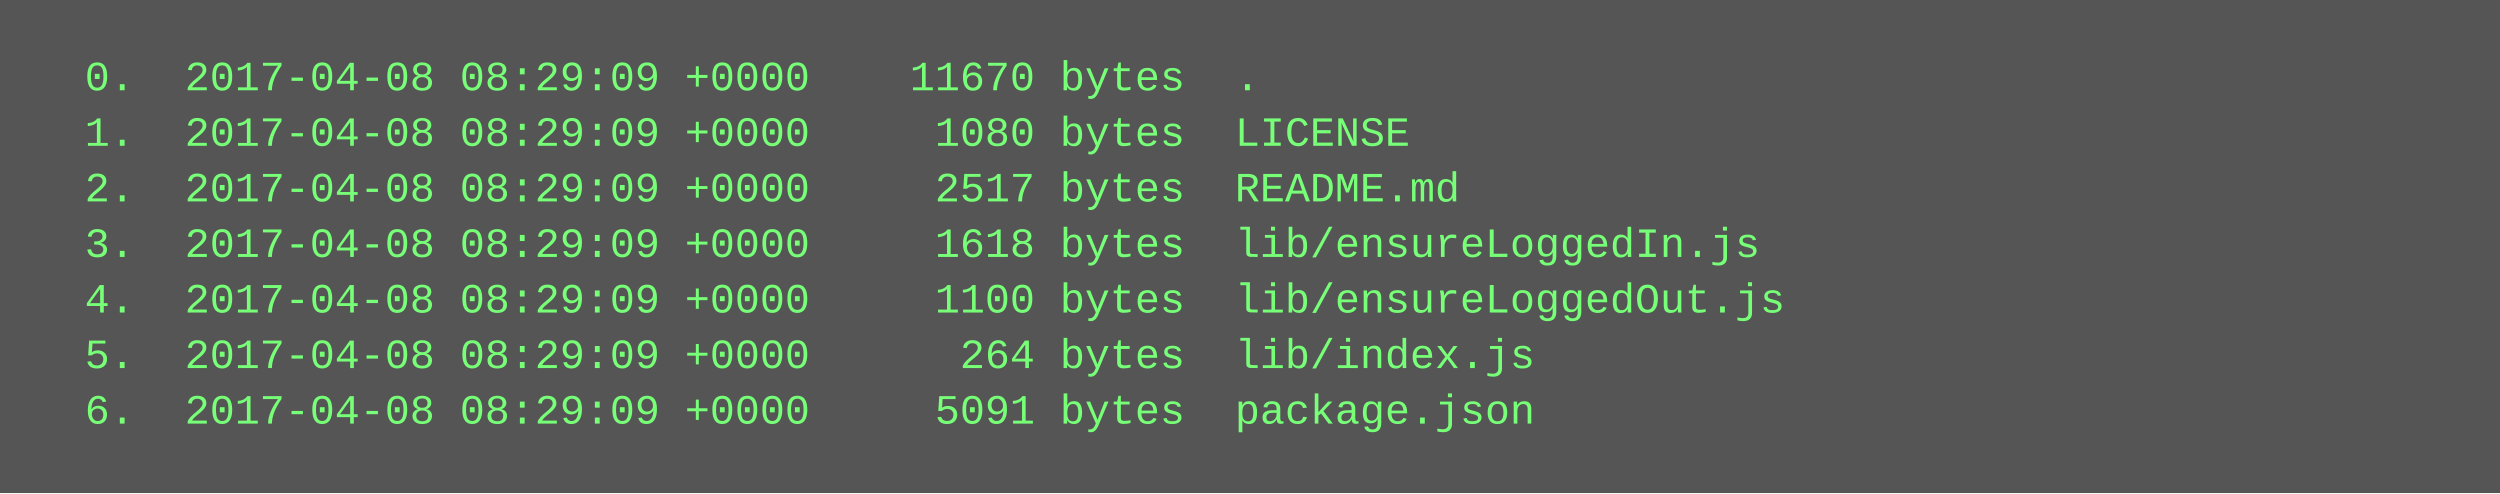
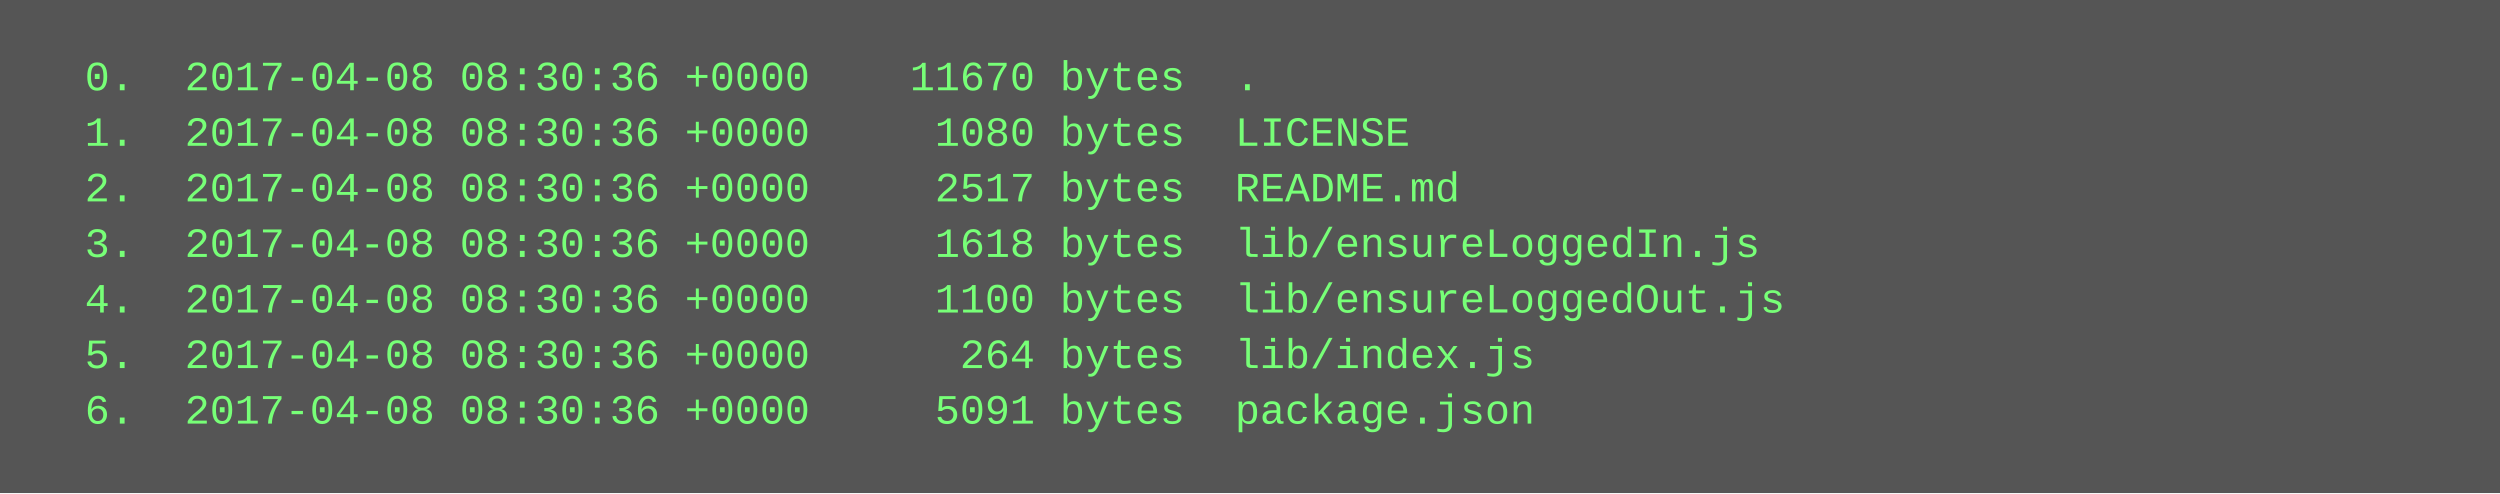
<svg xmlns="http://www.w3.org/2000/svg" height="142" width="720">
  <rect height="142" fill="#555" width="720" />
  <text fill="#7f7" font-family="Courier New" font-size="12" xml:space="preserve">
-     <tspan x="10" y="26">  0.  2017-04-08 08:29:09 +0000    11670 bytes  .</tspan>
-     <tspan x="10" y="42">  1.  2017-04-08 08:29:09 +0000     1080 bytes  LICENSE</tspan>
-     <tspan x="10" y="58">  2.  2017-04-08 08:29:09 +0000     2517 bytes  README.md</tspan>
-     <tspan x="10" y="74">  3.  2017-04-08 08:29:09 +0000     1618 bytes  lib/ensureLoggedIn.js</tspan>
-     <tspan x="10" y="90">  4.  2017-04-08 08:29:09 +0000     1100 bytes  lib/ensureLoggedOut.js</tspan>
-     <tspan x="10" y="106">  5.  2017-04-08 08:29:09 +0000      264 bytes  lib/index.js</tspan>
-     <tspan x="10" y="122">  6.  2017-04-08 08:29:09 +0000     5091 bytes  package.json</tspan>
+     <tspan x="10" y="26">  0.  2017-04-08 08:30:36 +0000    11670 bytes  .</tspan>
+     <tspan x="10" y="42">  1.  2017-04-08 08:30:36 +0000     1080 bytes  LICENSE</tspan>
+     <tspan x="10" y="58">  2.  2017-04-08 08:30:36 +0000     2517 bytes  README.md</tspan>
+     <tspan x="10" y="74">  3.  2017-04-08 08:30:36 +0000     1618 bytes  lib/ensureLoggedIn.js</tspan>
+     <tspan x="10" y="90">  4.  2017-04-08 08:30:36 +0000     1100 bytes  lib/ensureLoggedOut.js</tspan>
+     <tspan x="10" y="106">  5.  2017-04-08 08:30:36 +0000      264 bytes  lib/index.js</tspan>
+     <tspan x="10" y="122">  6.  2017-04-08 08:30:36 +0000     5091 bytes  package.json</tspan>
  </text>
</svg>
